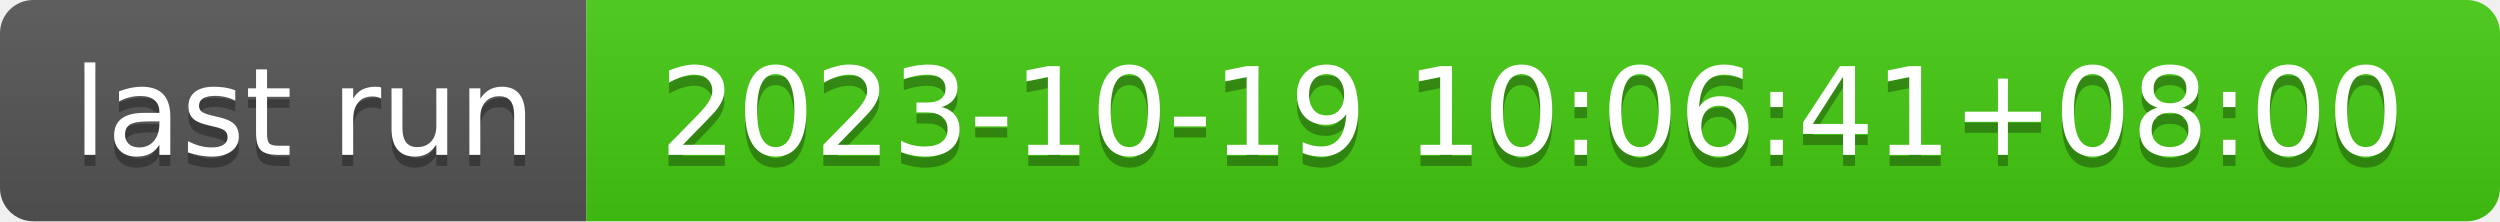
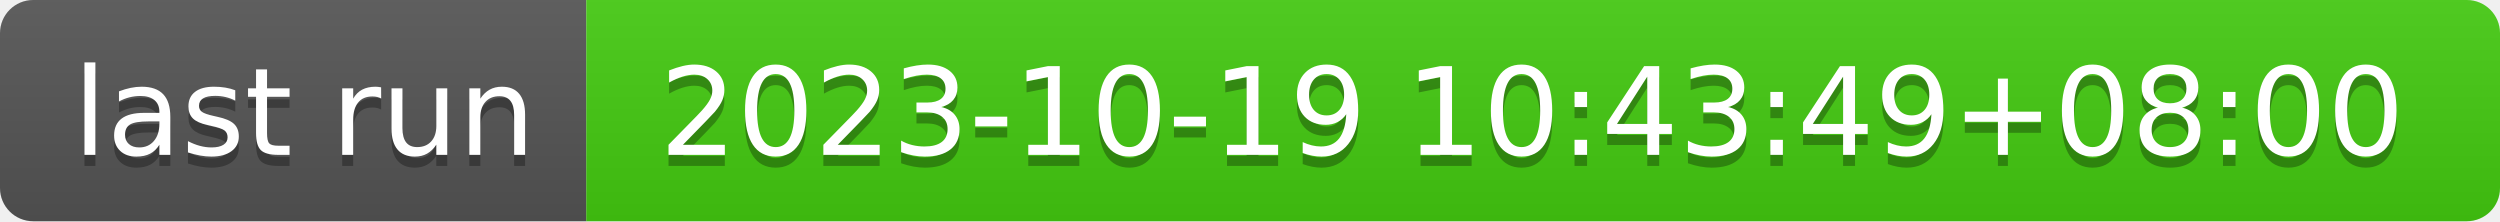
- <svg xmlns="http://www.w3.org/2000/svg" width="226" height="20" role="img" aria-label="last run: 2023-10-19 10:06:41+08:00">
+ <svg xmlns="http://www.w3.org/2000/svg" width="226" height="20" role="img" aria-label="last run: 2023-10-19 10:43:49+08:00">
  <linearGradient id="s" x2="0" y2="100%">
    <stop offset="0" stop-color="#bbb" stop-opacity=".1" />
    <stop offset="1" stop-opacity=".1" />
  </linearGradient>
  <clipPath id="r">
    <rect width="226" height="20" rx="3" fill="#fff" />
  </clipPath>
  <g clip-path="url(#r)">
    <rect width="53" height="20" fill="#555" />
    <rect x="53" width="173" height="20" fill="#4c1" />
    <rect width="226" height="20" fill="url(#s)" />
  </g>
  <g fill="#fff" text-anchor="middle" font-family="Verdana,Geneva,DejaVu Sans,sans-serif" text-rendering="geometricPrecision" font-size="110">
    <text aria-hidden="true" x="275" y="150" fill="#010101" fill-opacity=".3" transform="scale(.1)" textLength="430">last run</text>
    <text x="275" y="140" transform="scale(.1)" fill="#fff" textLength="430">last run</text>
-     <text aria-hidden="true" x="1385" y="150" fill="#010101" fill-opacity=".3" transform="scale(.1)" textLength="1630">2023-10-19 10:06:41+08:00</text>
-     <text x="1385" y="140" transform="scale(.1)" fill="#fff" textLength="1630">2023-10-19 10:06:41+08:00</text>
+     <text aria-hidden="true" x="1385" y="150" fill="#010101" fill-opacity=".3" transform="scale(.1)" textLength="1630">2023-10-19 10:43:49+08:00</text>
+     <text x="1385" y="140" transform="scale(.1)" fill="#fff" textLength="1630">2023-10-19 10:43:49+08:00</text>
  </g>
</svg>
